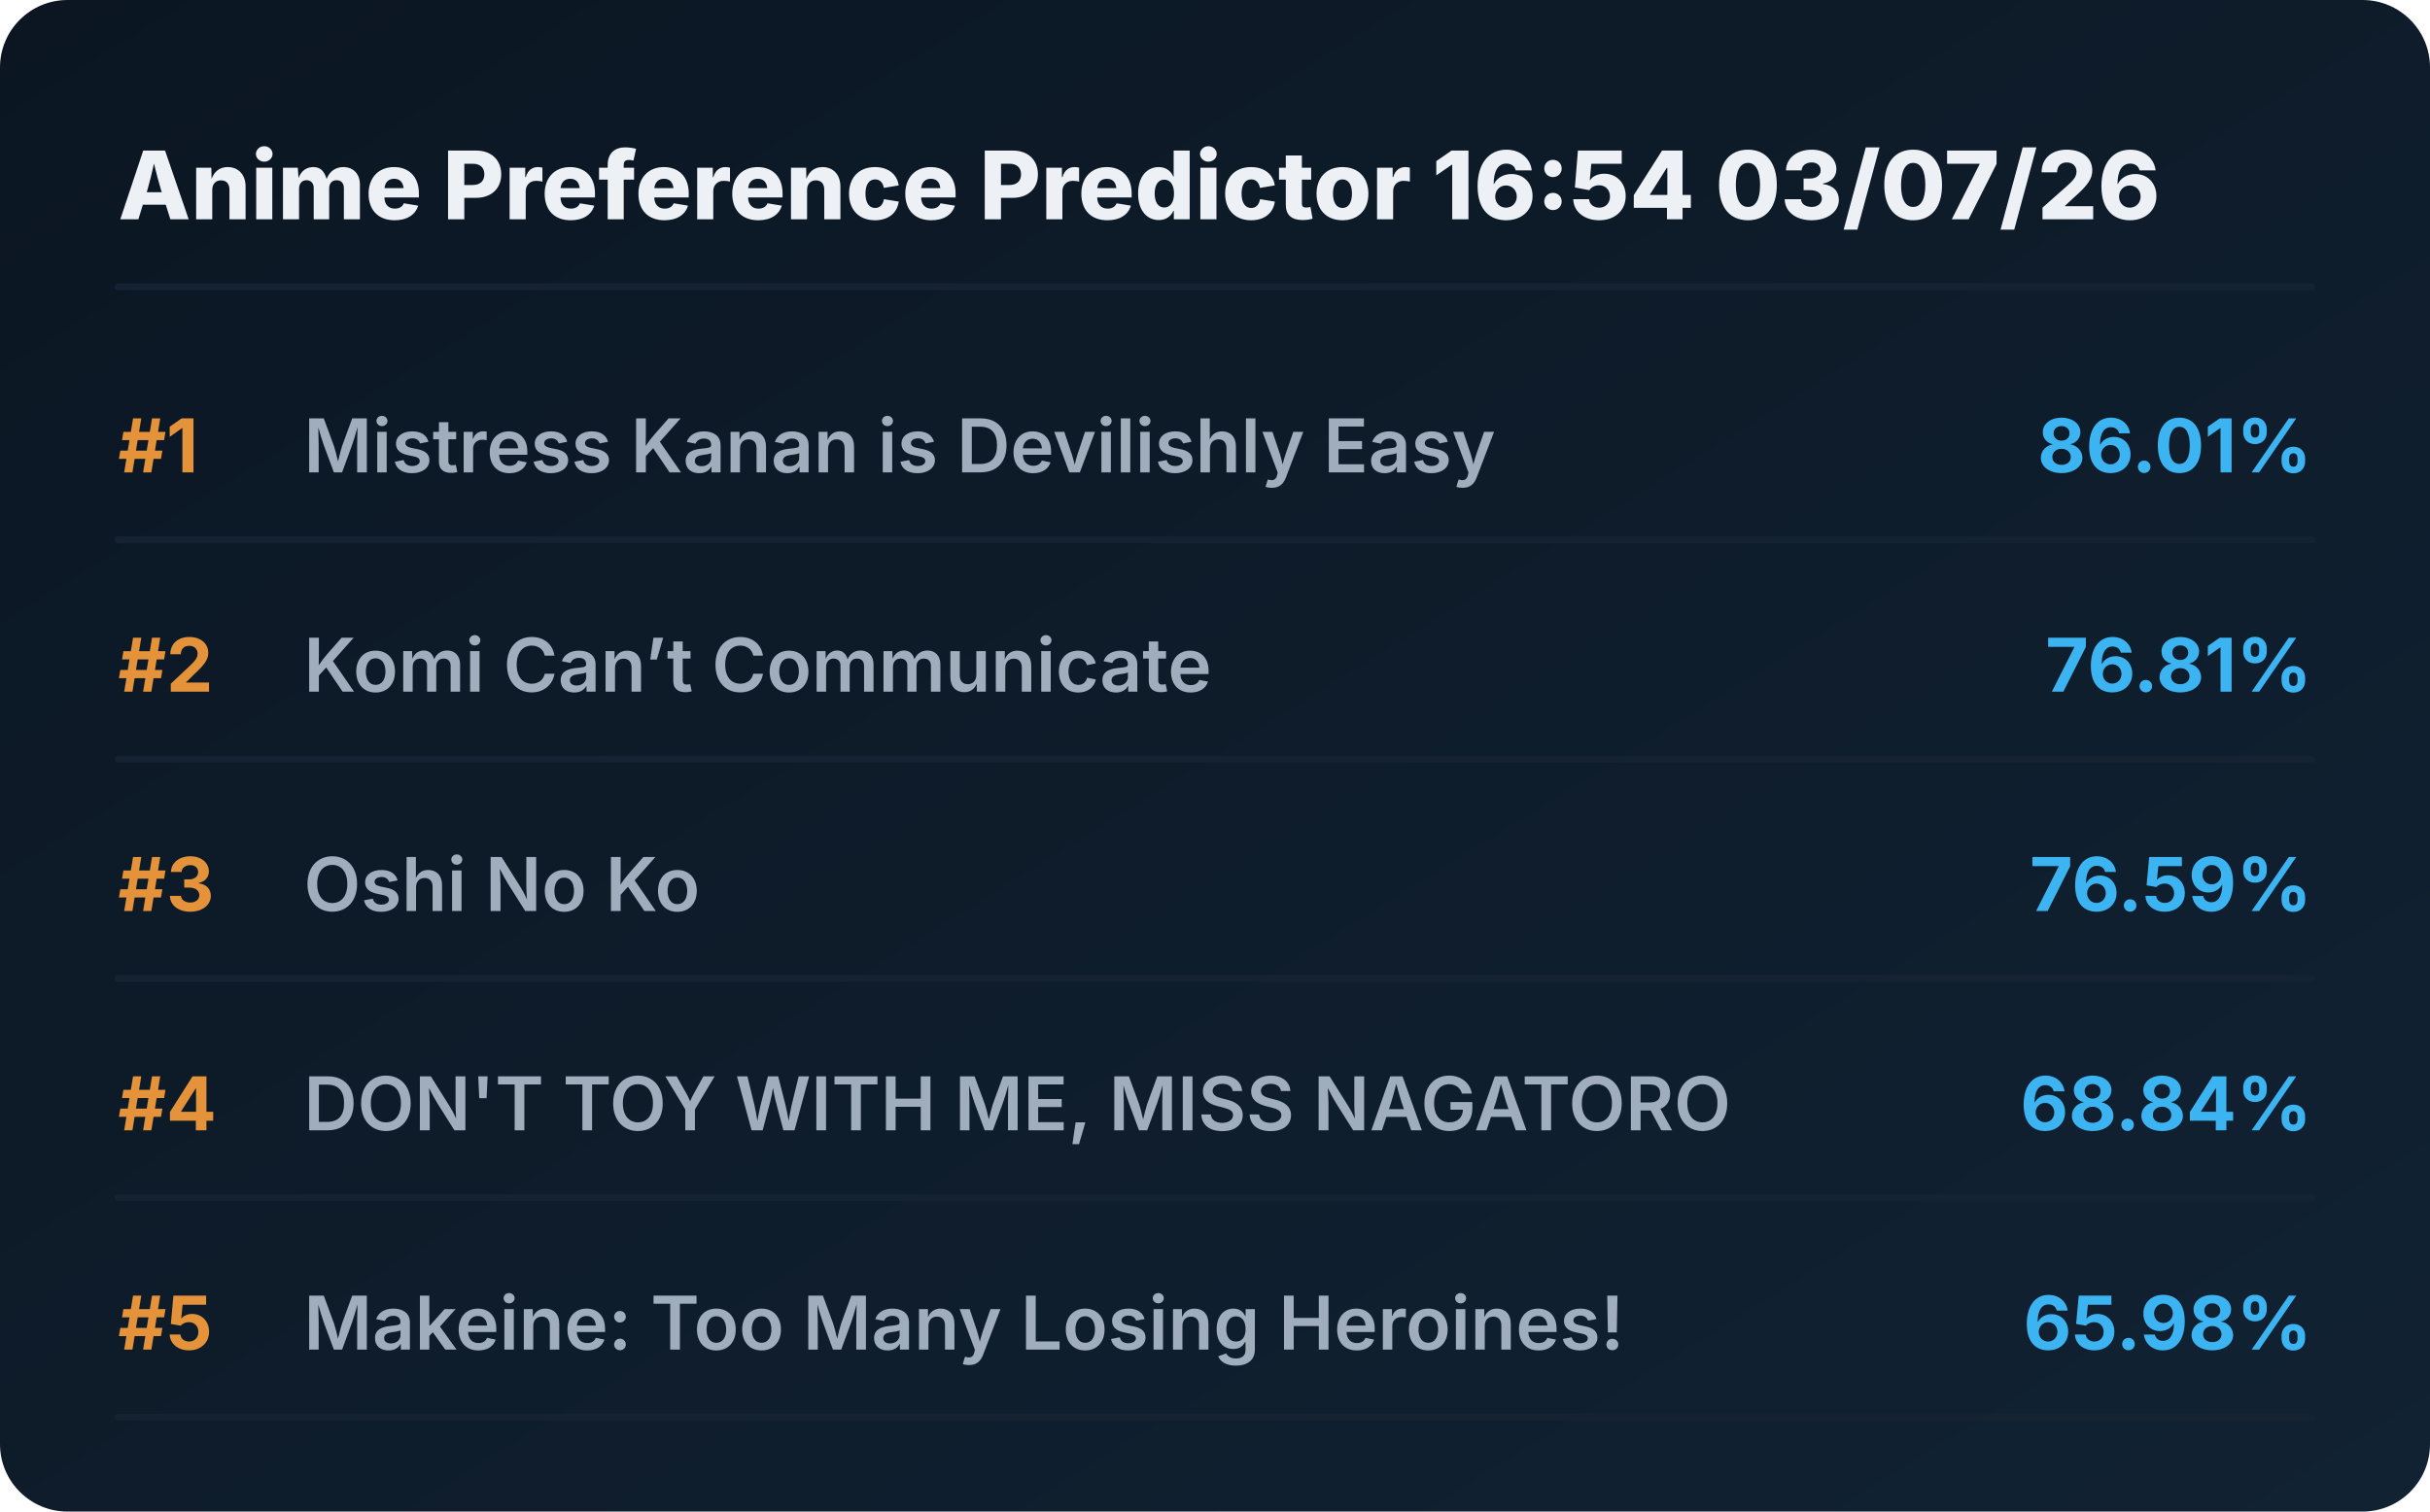
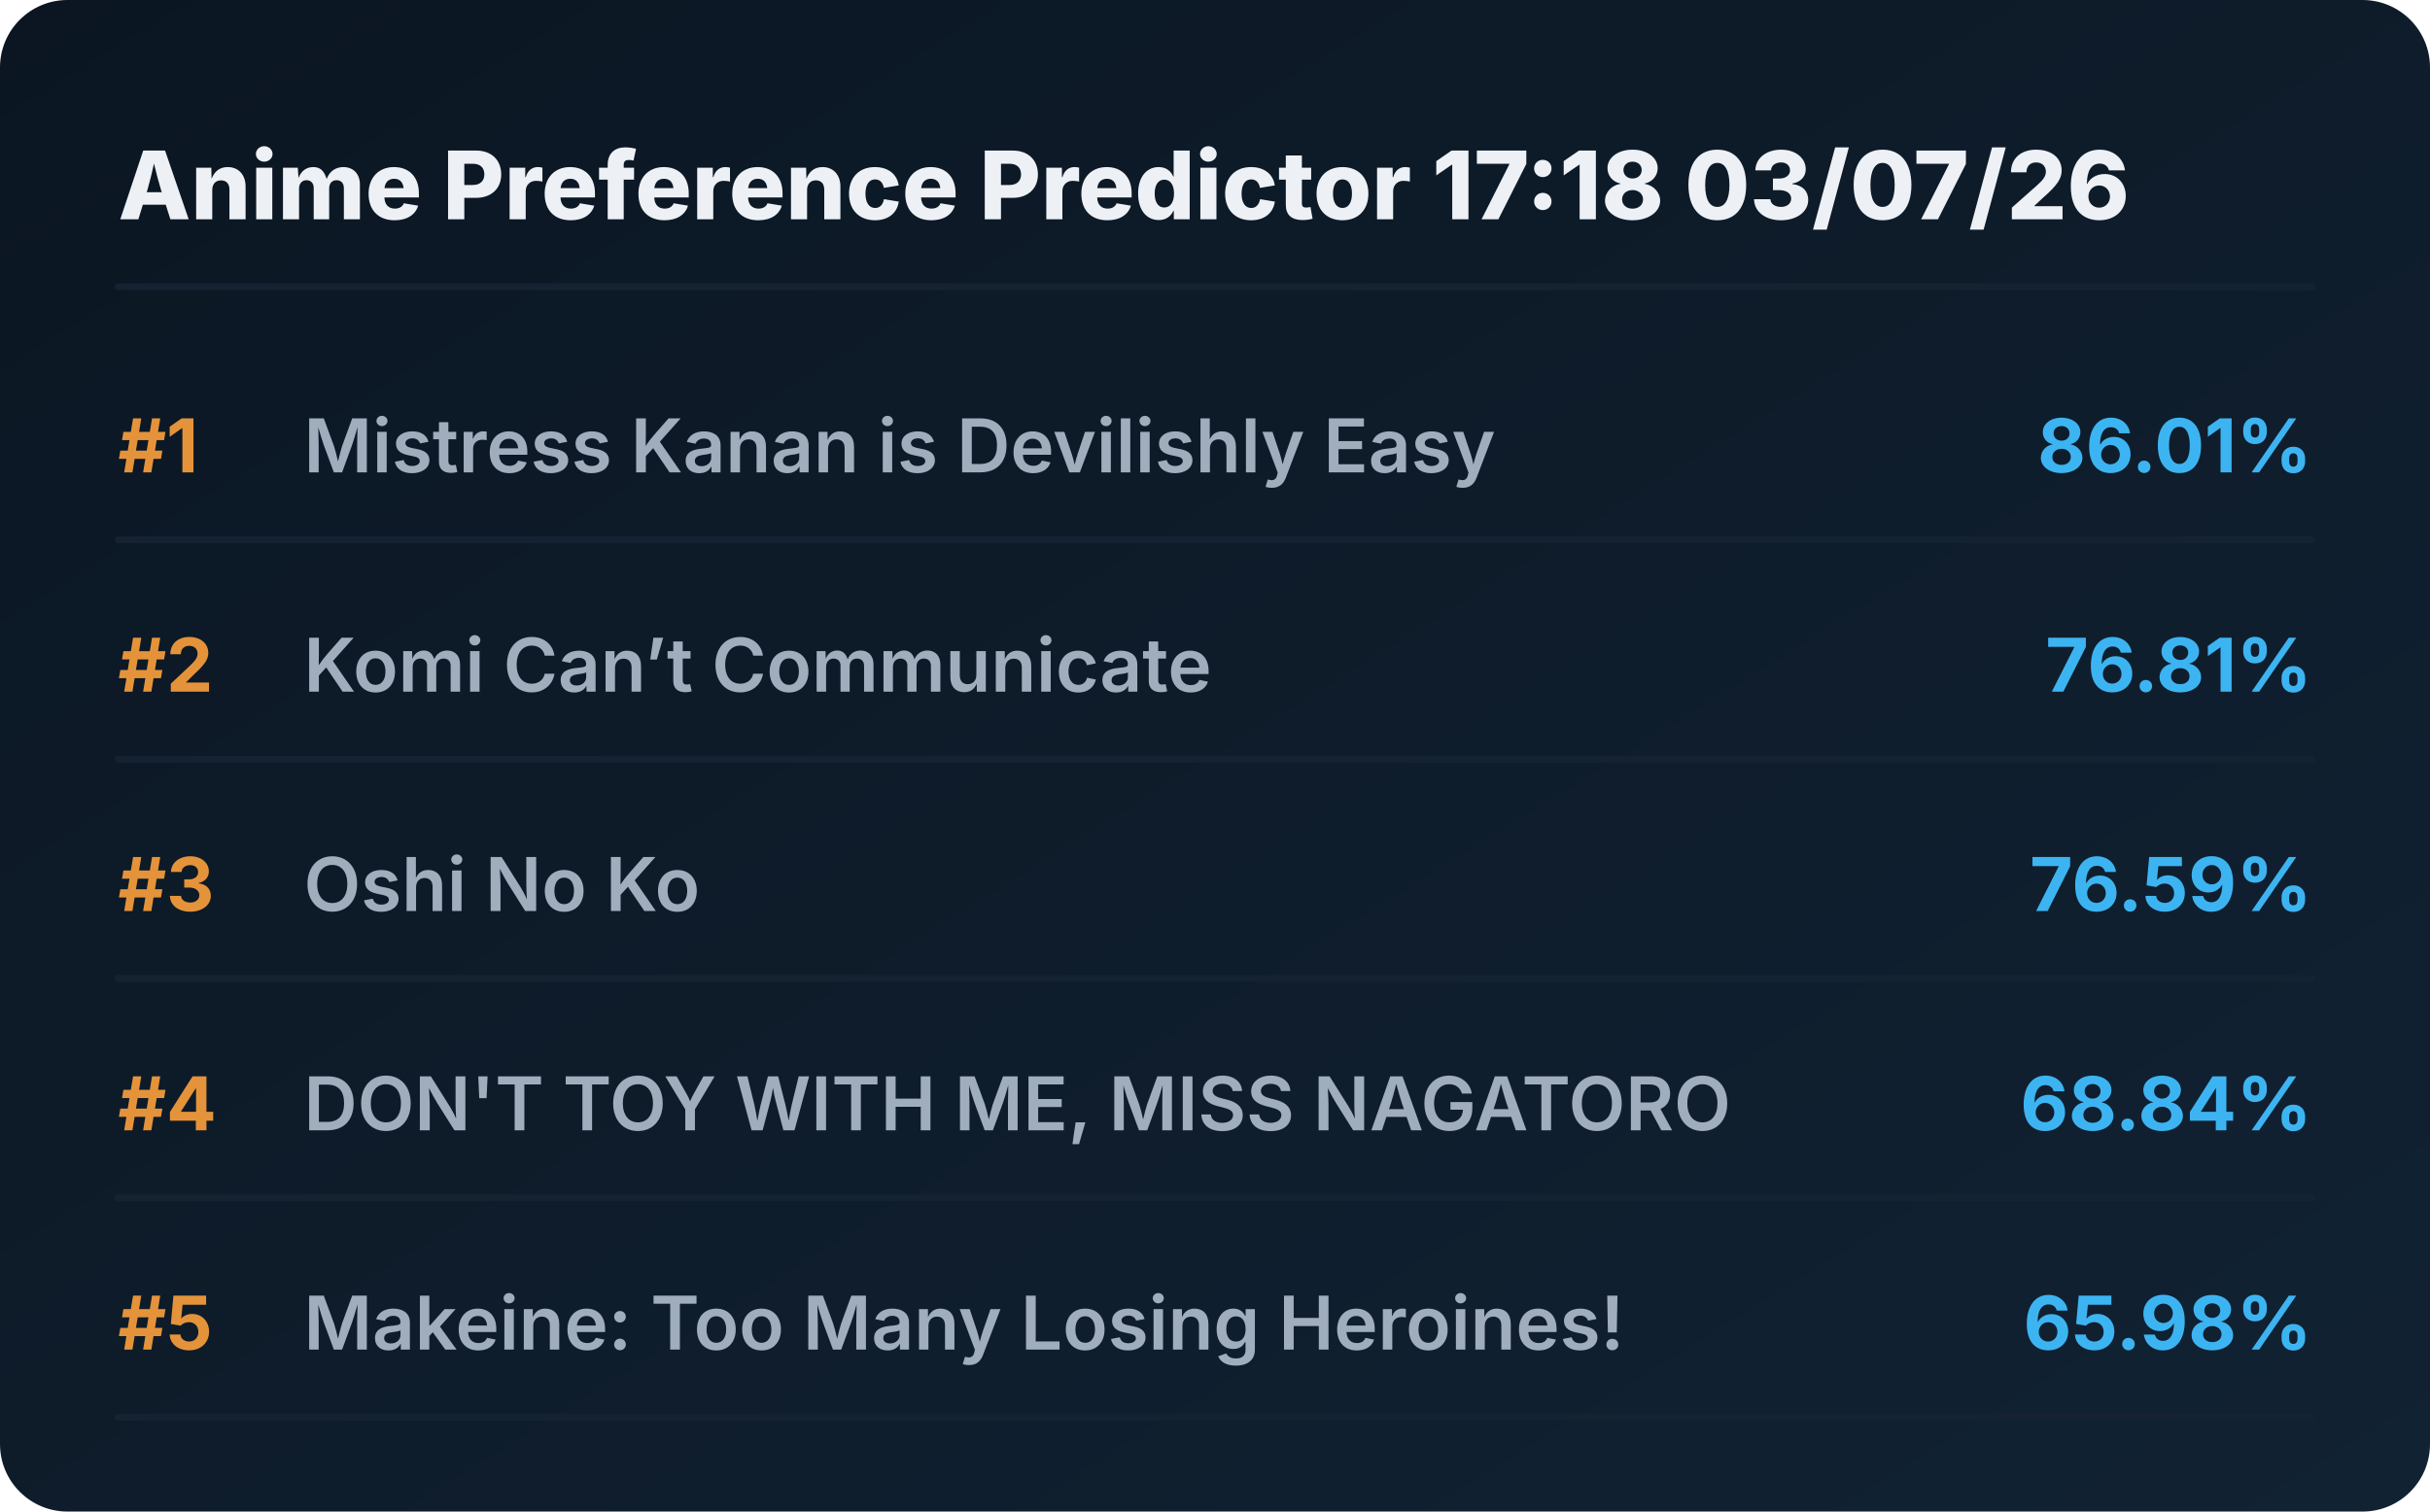
<svg xmlns="http://www.w3.org/2000/svg" viewBox="0 0 720 448" preserveAspectRatio="xMidYMid meet" style="width: 100%; height: auto; max-width: 720px;">
  <defs>
    <linearGradient id="boxGrad" x1="0%" y1="0%" x2="100%" y2="100%">
      <stop offset="0%" stop-color="#0b1622" />
      <stop offset="100%" stop-color="#112233" />
    </linearGradient>
    <clipPath id="titleClip">
      <rect x="90" y="0" width="510" height="100%" />
    </clipPath>
  </defs>
  <style>
    .bg { fill: url(#boxGrad); rx: 20px; }
    .header { font-family: 'Overpass', 'Inter', system-ui, sans-serif; font-weight: 800; font-size: 28px; fill: #edf1f5; }
    .rank { font-family: 'Overpass', 'Inter', system-ui, sans-serif; font-weight: 700; font-size: 22px; fill: #e5933a; }
    .title { font-family: 'Overpass', 'Inter', system-ui, sans-serif; font-weight: 600; font-size: 22px; fill: #9fadbd; }
    .score { font-family: 'Overpass', 'Inter', system-ui, sans-serif; font-weight: 700; font-size: 22px; fill: #3db4f2; }
    .line { stroke: #152232; stroke-width: 2; stroke-linecap: round; }
  </style>
  <rect class="bg" width="720" height="448" />
-   <text x="35" y="65" class="header">Anime Preference Predictor 16:54 03/07/26</text>
+   <text x="35" y="65" class="header">Anime Preference Predictor 17:18 03/07/26</text>
  <line x1="35" y1="85" x2="685" y2="85" class="line" />
  <g transform="translate(0, 0)">
    <text x="35" y="140" class="rank">#1</text>
    <text x="90" y="140" class="title">Mistress Kanan is Devilishly Easy</text>
    <text x="685" y="140" class="score" text-anchor="end">86.01%</text>
    <line x1="35" y1="160" x2="685" y2="160" class="line" />
  </g>
  <g transform="translate(0, 65)">
    <text x="35" y="140" class="rank">#2</text>
    <text x="90" y="140" class="title">Komi Can’t Communicate</text>
    <text x="685" y="140" class="score" text-anchor="end">76.81%</text>
    <line x1="35" y1="160" x2="685" y2="160" class="line" />
  </g>
  <g transform="translate(0, 130)">
    <text x="35" y="140" class="rank">#3</text>
    <text x="90" y="140" class="title">Oshi No Ko</text>
    <text x="685" y="140" class="score" text-anchor="end">76.59%</text>
    <line x1="35" y1="160" x2="685" y2="160" class="line" />
  </g>
  <g transform="translate(0, 195)">
    <text x="35" y="140" class="rank">#4</text>
    <text x="90" y="140" class="title">DON'T TOY WITH ME, MISS NAGATORO</text>
    <text x="685" y="140" class="score" text-anchor="end">68.84%</text>
    <line x1="35" y1="160" x2="685" y2="160" class="line" />
  </g>
  <g transform="translate(0, 260)">
    <text x="35" y="140" class="rank">#5</text>
    <text x="90" y="140" class="title">Makeine: Too Many Losing Heroines!</text>
    <text x="685" y="140" class="score" text-anchor="end">65.98%</text>
    <line x1="35" y1="160" x2="685" y2="160" class="line" />
  </g>
</svg>
